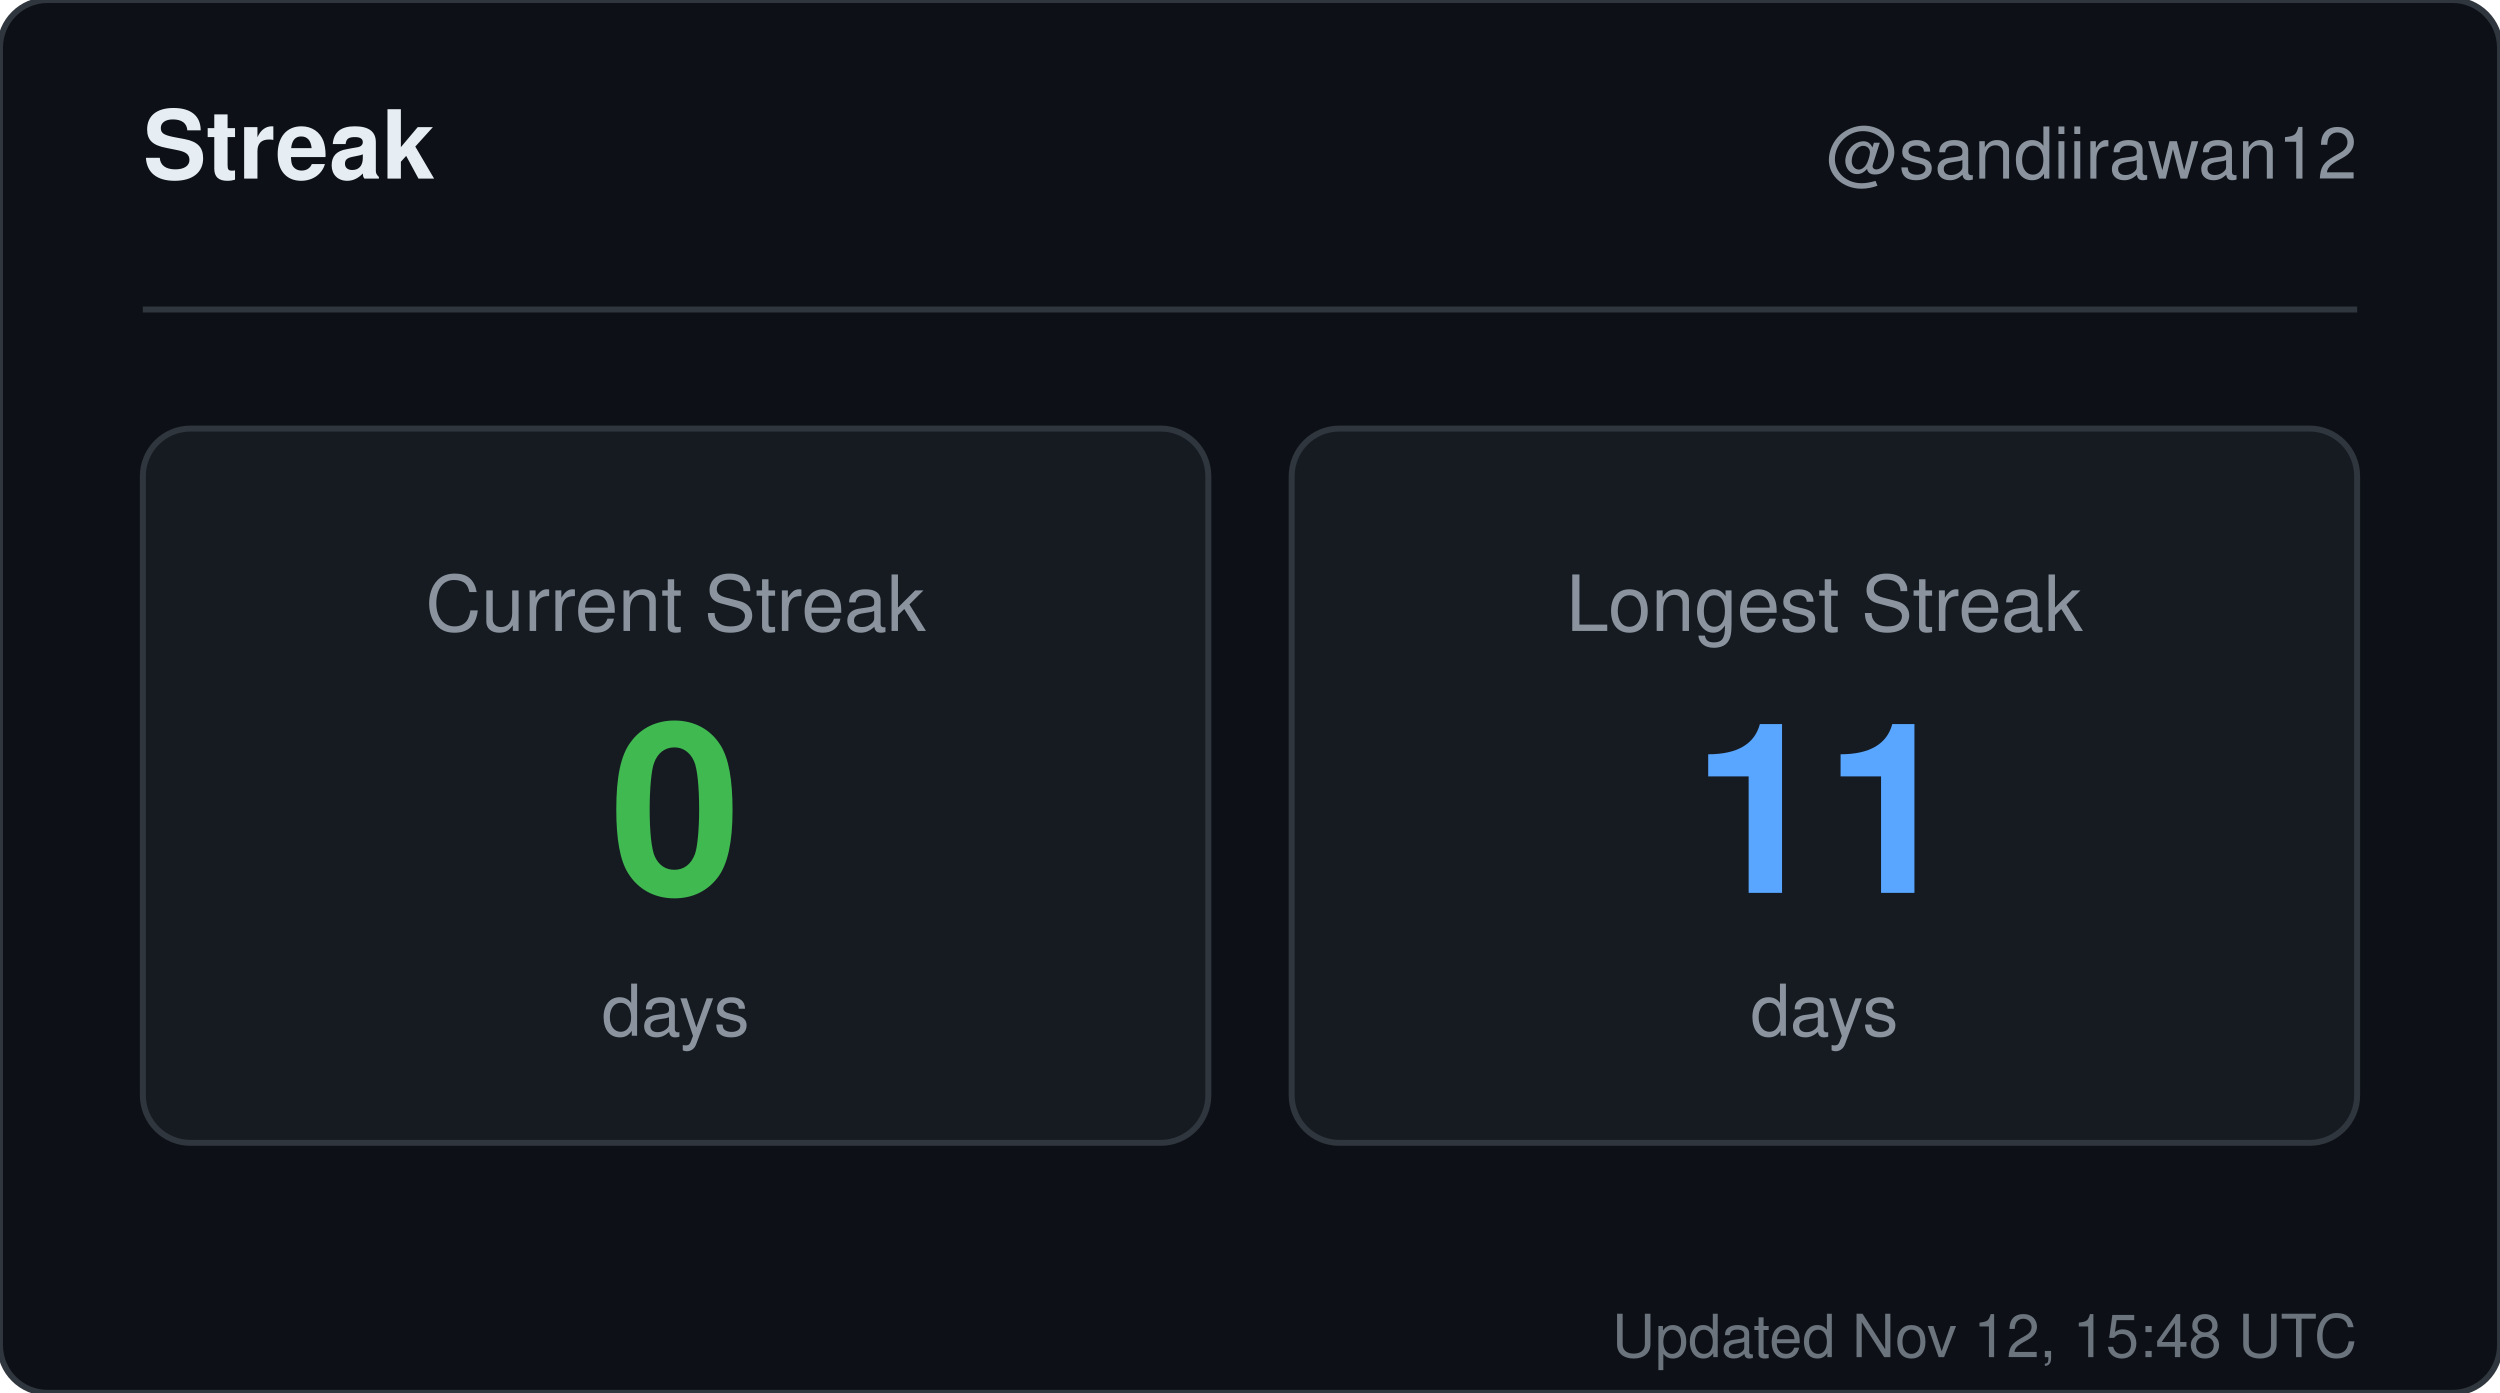
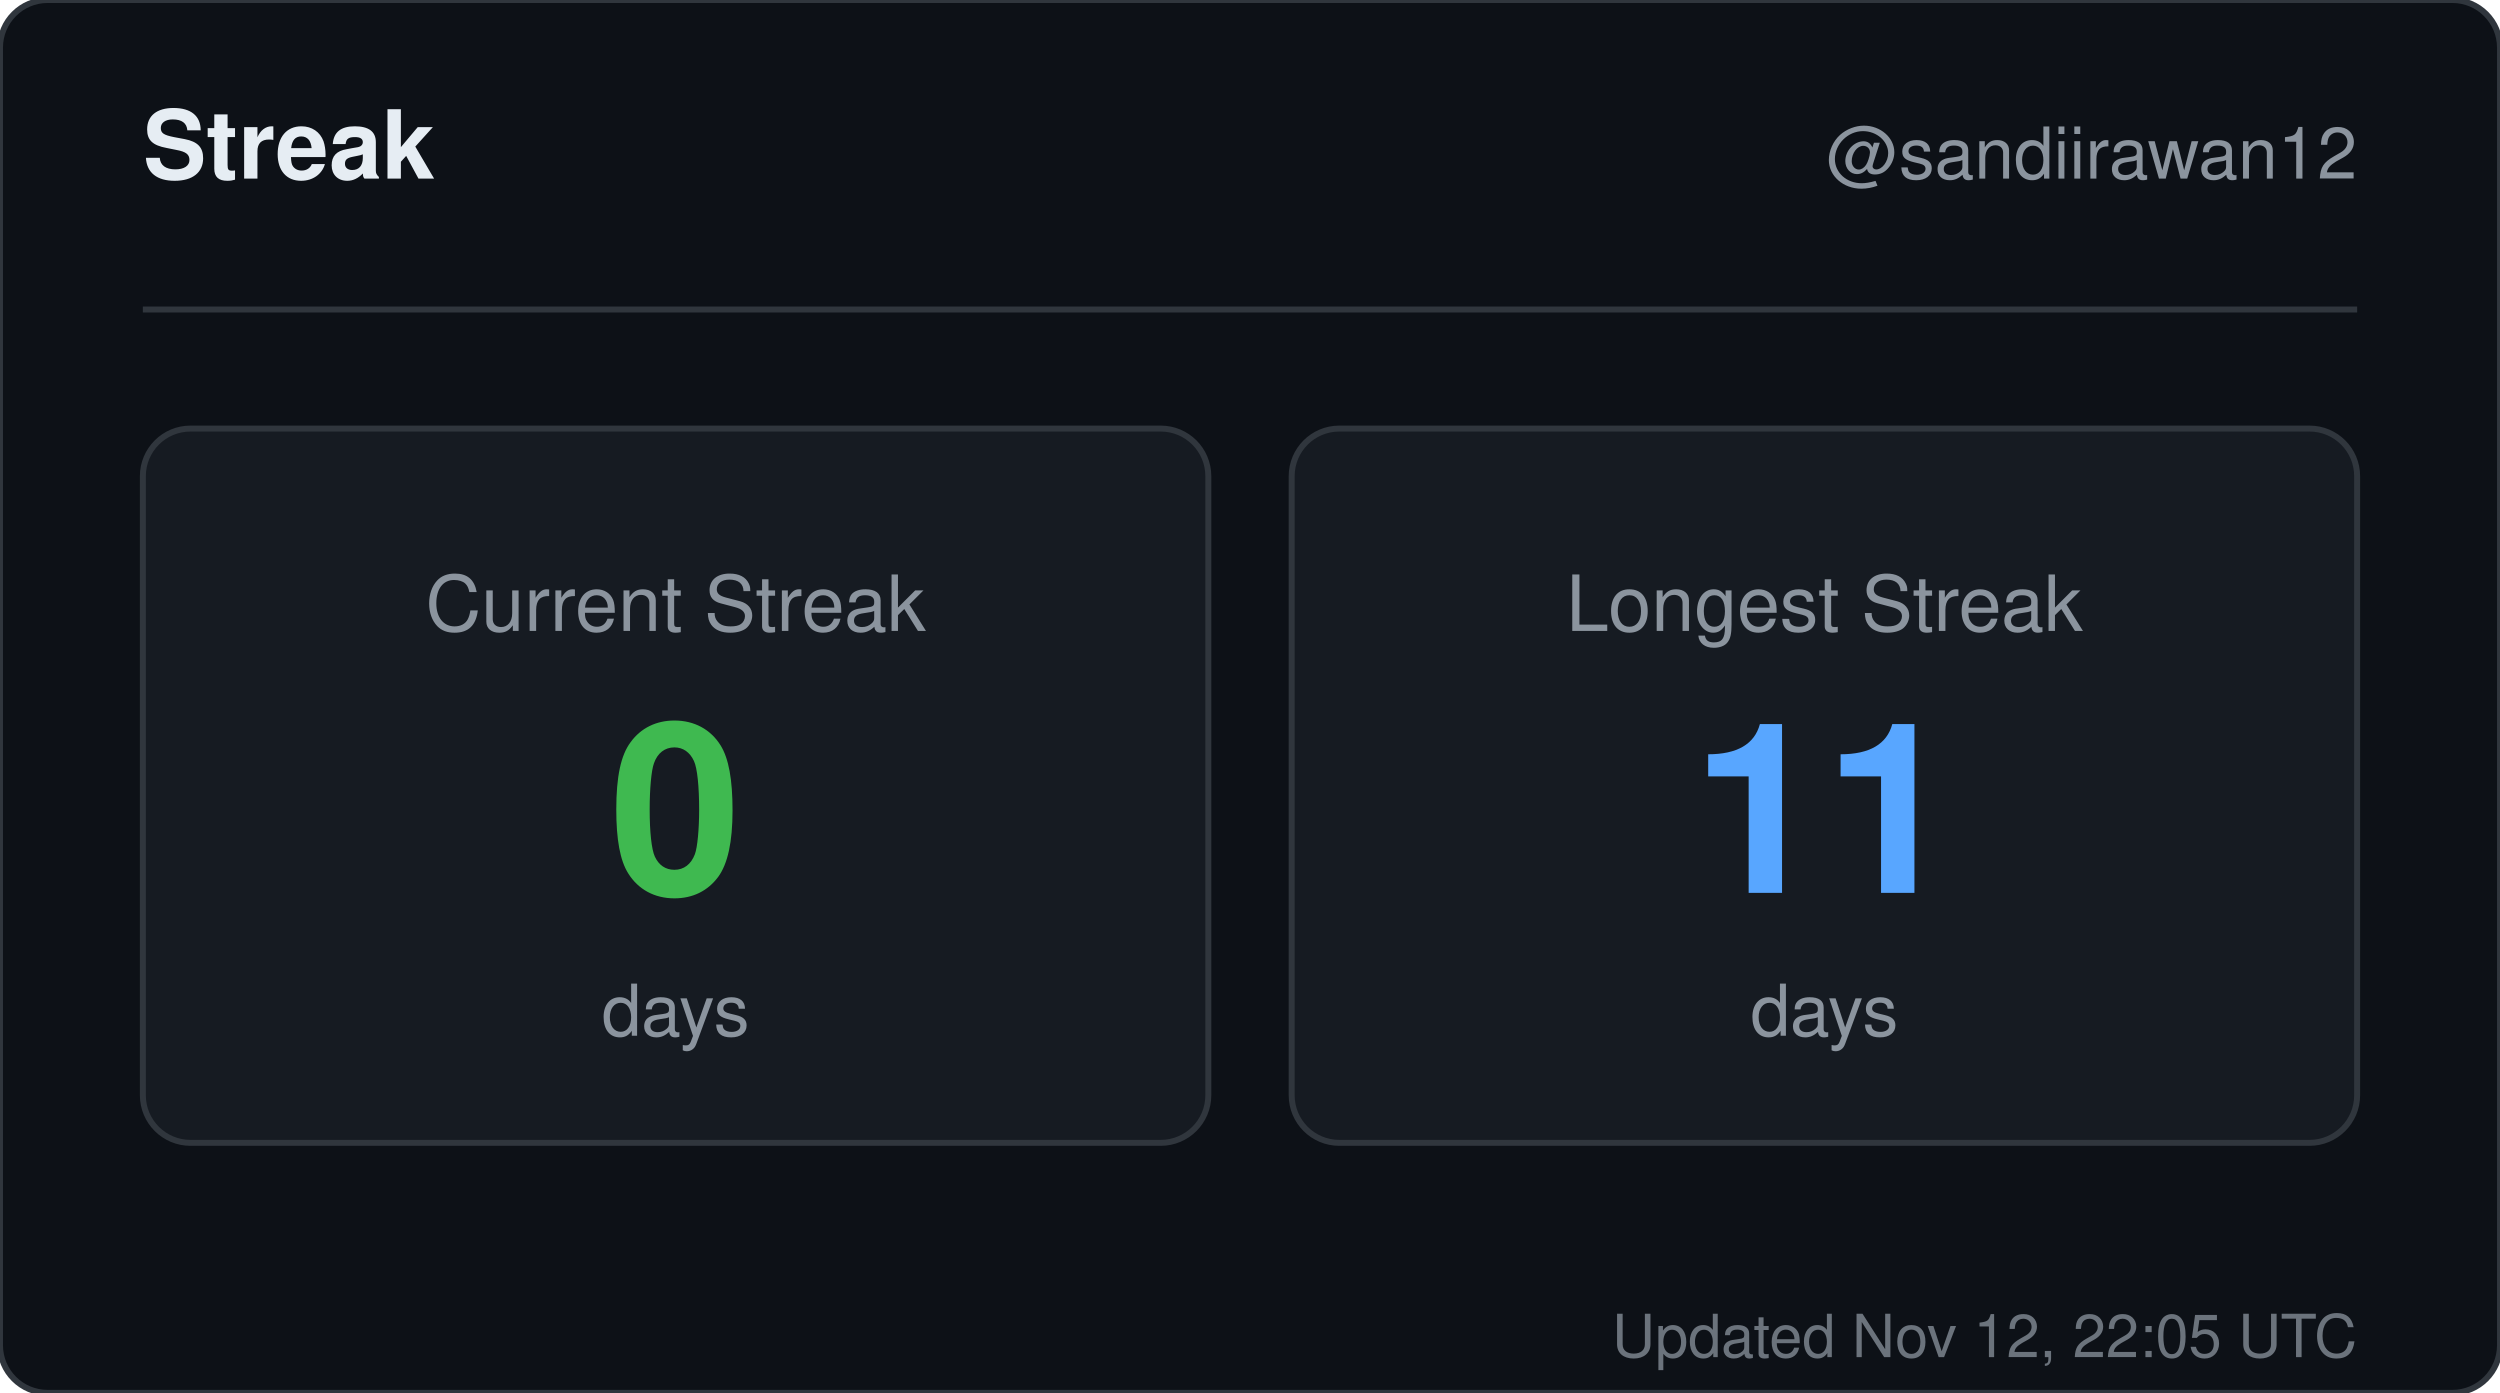
<svg xmlns="http://www.w3.org/2000/svg" width="420" height="234" viewBox="0 0 420 234" role="img" aria-label="Streak for sandiirawan12">
  <rect width="420" height="234" rx="8" fill="#0d1117" stroke="#30363d" />
  <g font-family="-apple-system, BlinkMacSystemFont, Segoe UI, Helvetica, Arial, sans-serif">
    <text x="24" y="30" fill="#e6edf3" font-size="16" font-weight="700">Streak</text>
    <text x="396" y="30" fill="#8b949e" font-size="12" text-anchor="end">@sandiirawan12</text>
    <line x1="24" y1="52" x2="396" y2="52" stroke="#30363d" />
    <rect x="24" y="72" width="179" height="120" rx="8" fill="#161b22" stroke="#30363d" />
    <text x="113.5" y="106" fill="#8b949e" font-size="13" text-anchor="middle">Current Streak</text>
    <text x="113.5" y="150" fill="#3fb950" font-size="40" font-weight="700" text-anchor="middle">0</text>
    <text x="113.5" y="174" fill="#8b949e" font-size="12" text-anchor="middle">days</text>
    <rect x="217" y="72" width="179" height="120" rx="8" fill="#161b22" stroke="#30363d" />
    <text x="306.5" y="106" fill="#8b949e" font-size="13" text-anchor="middle">Longest Streak</text>
    <text x="306.5" y="150" fill="#58a6ff" font-size="40" font-weight="700" text-anchor="middle">11</text>
    <text x="306.5" y="174" fill="#8b949e" font-size="12" text-anchor="middle">days</text>
-     <text x="396" y="228" fill="#8b949e" font-size="10" text-anchor="end" opacity="0.75">Updated Nov 12, 15:48 UTC</text>
+     <text x="396" y="228" fill="#8b949e" font-size="10" text-anchor="end" opacity="0.75">Updated Nov 12, 22:05 UTC</text>
  </g>
</svg>
